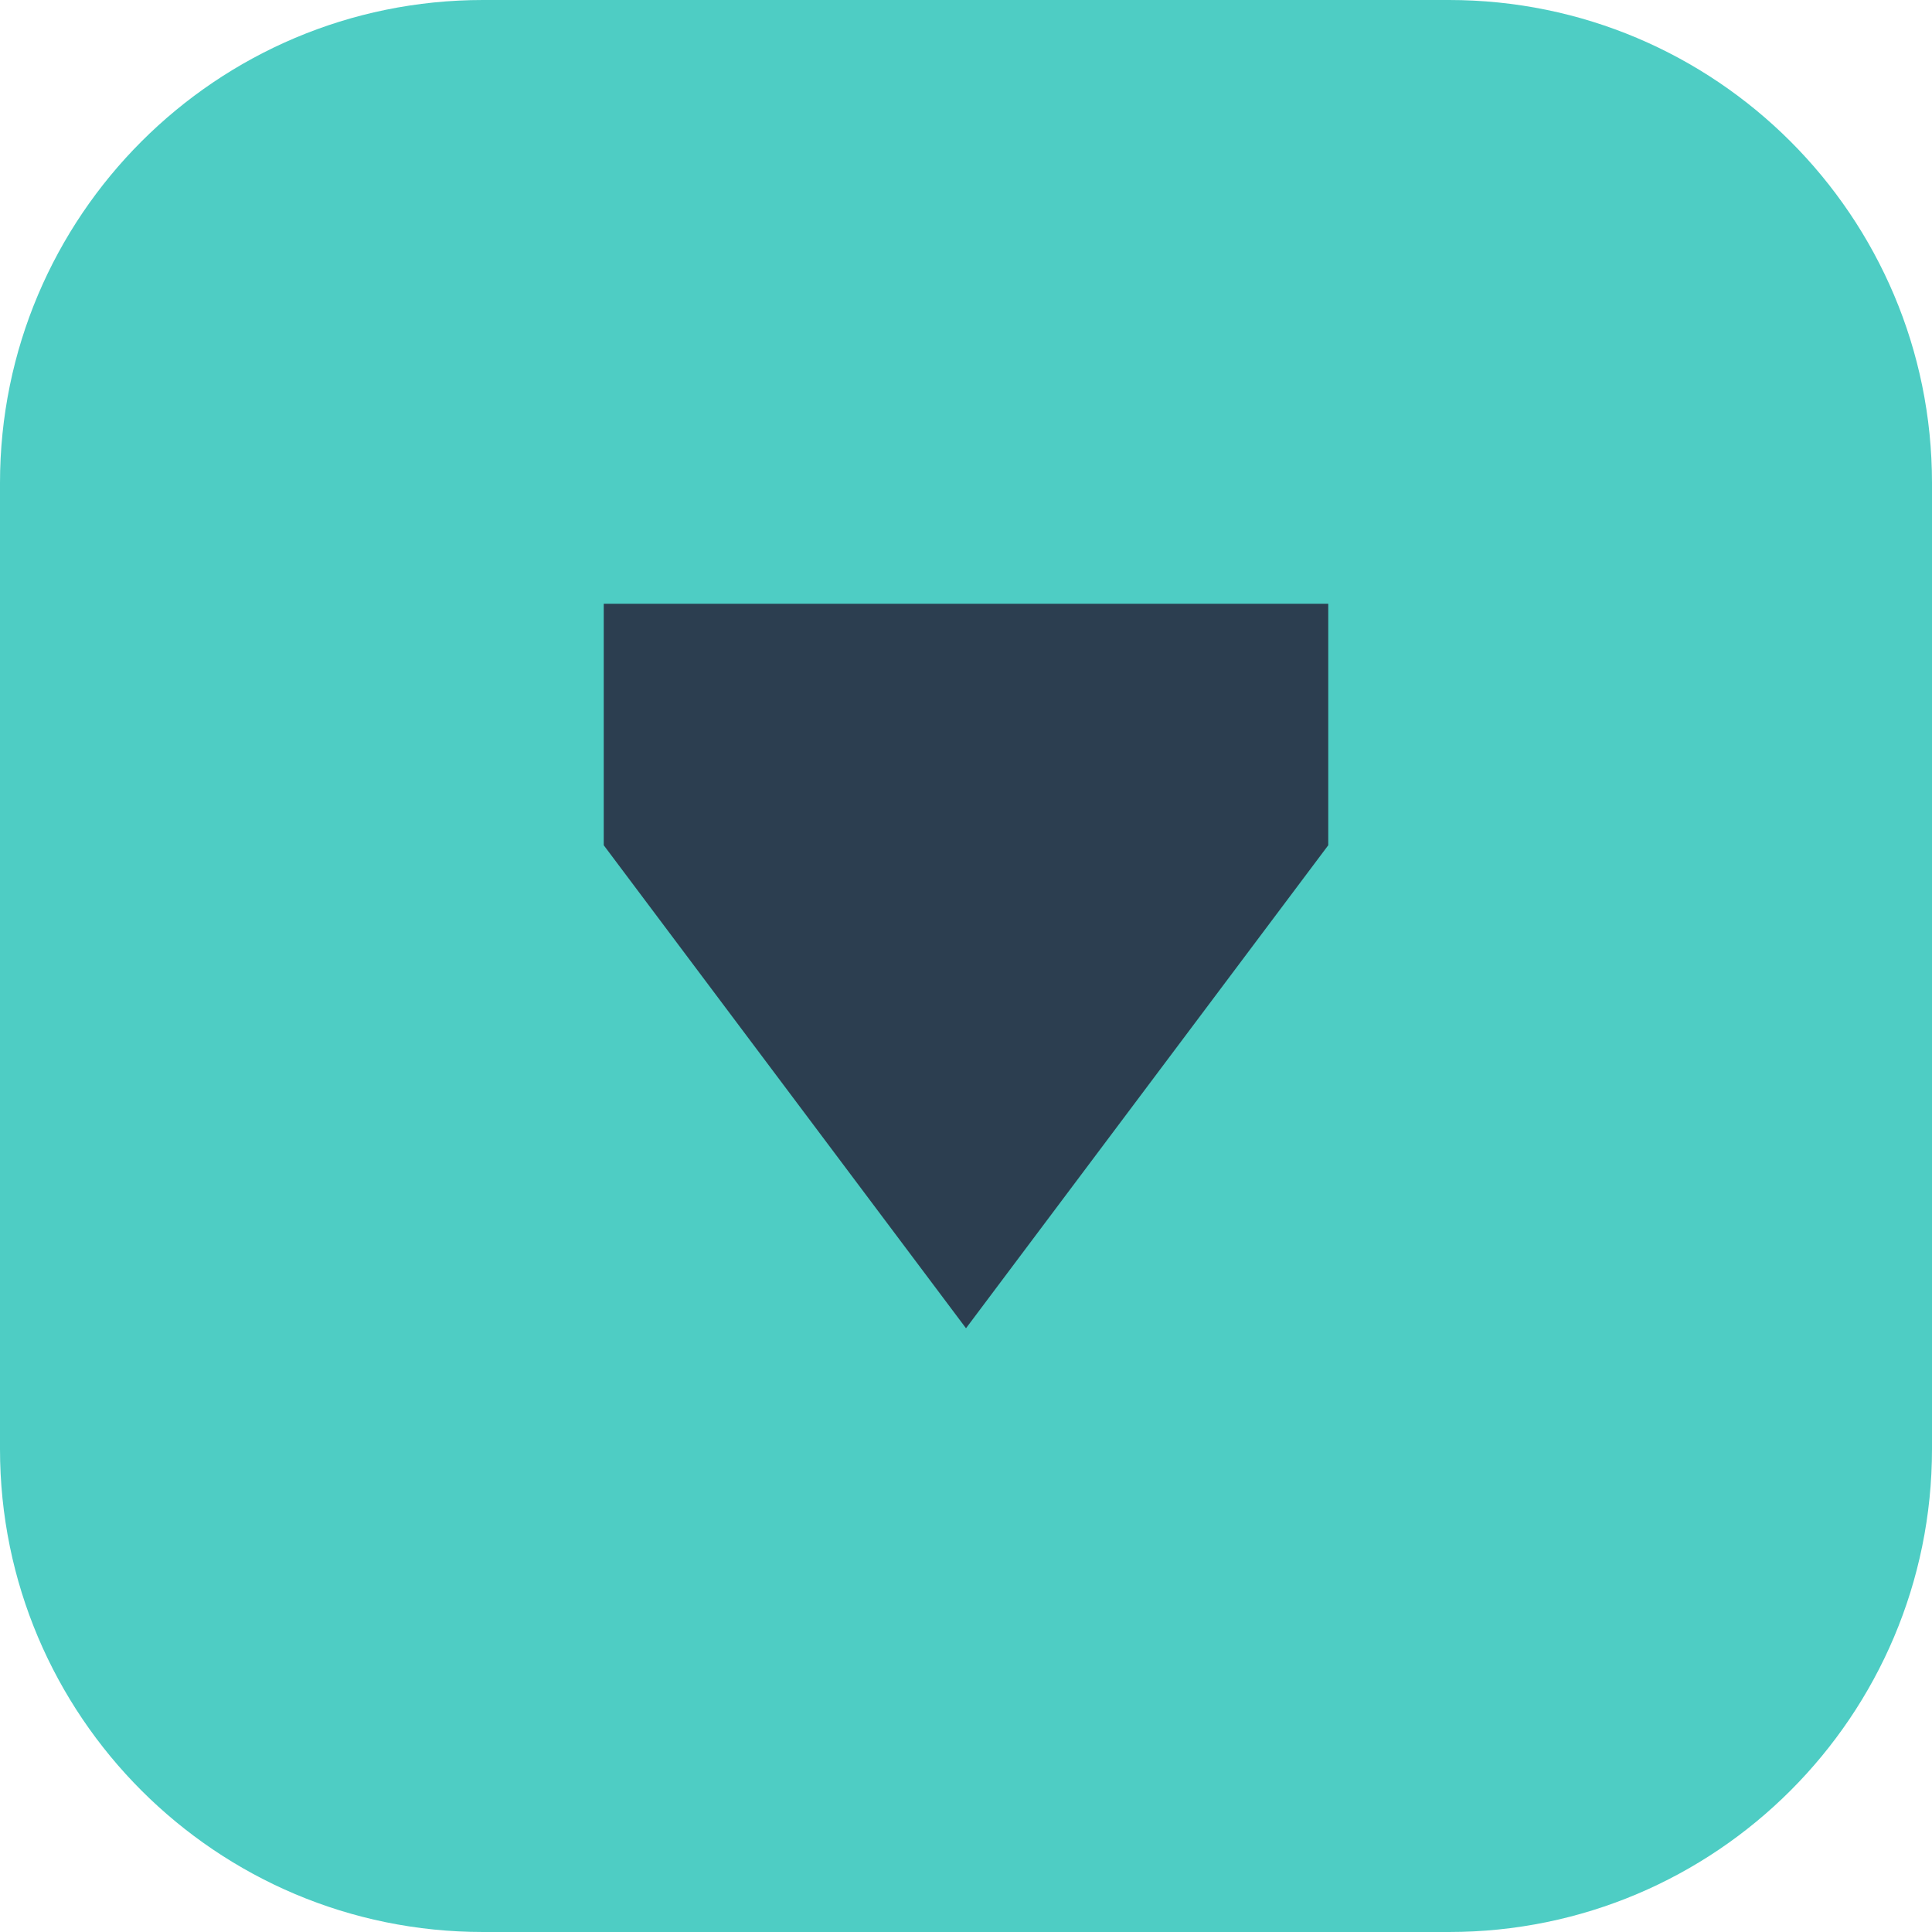
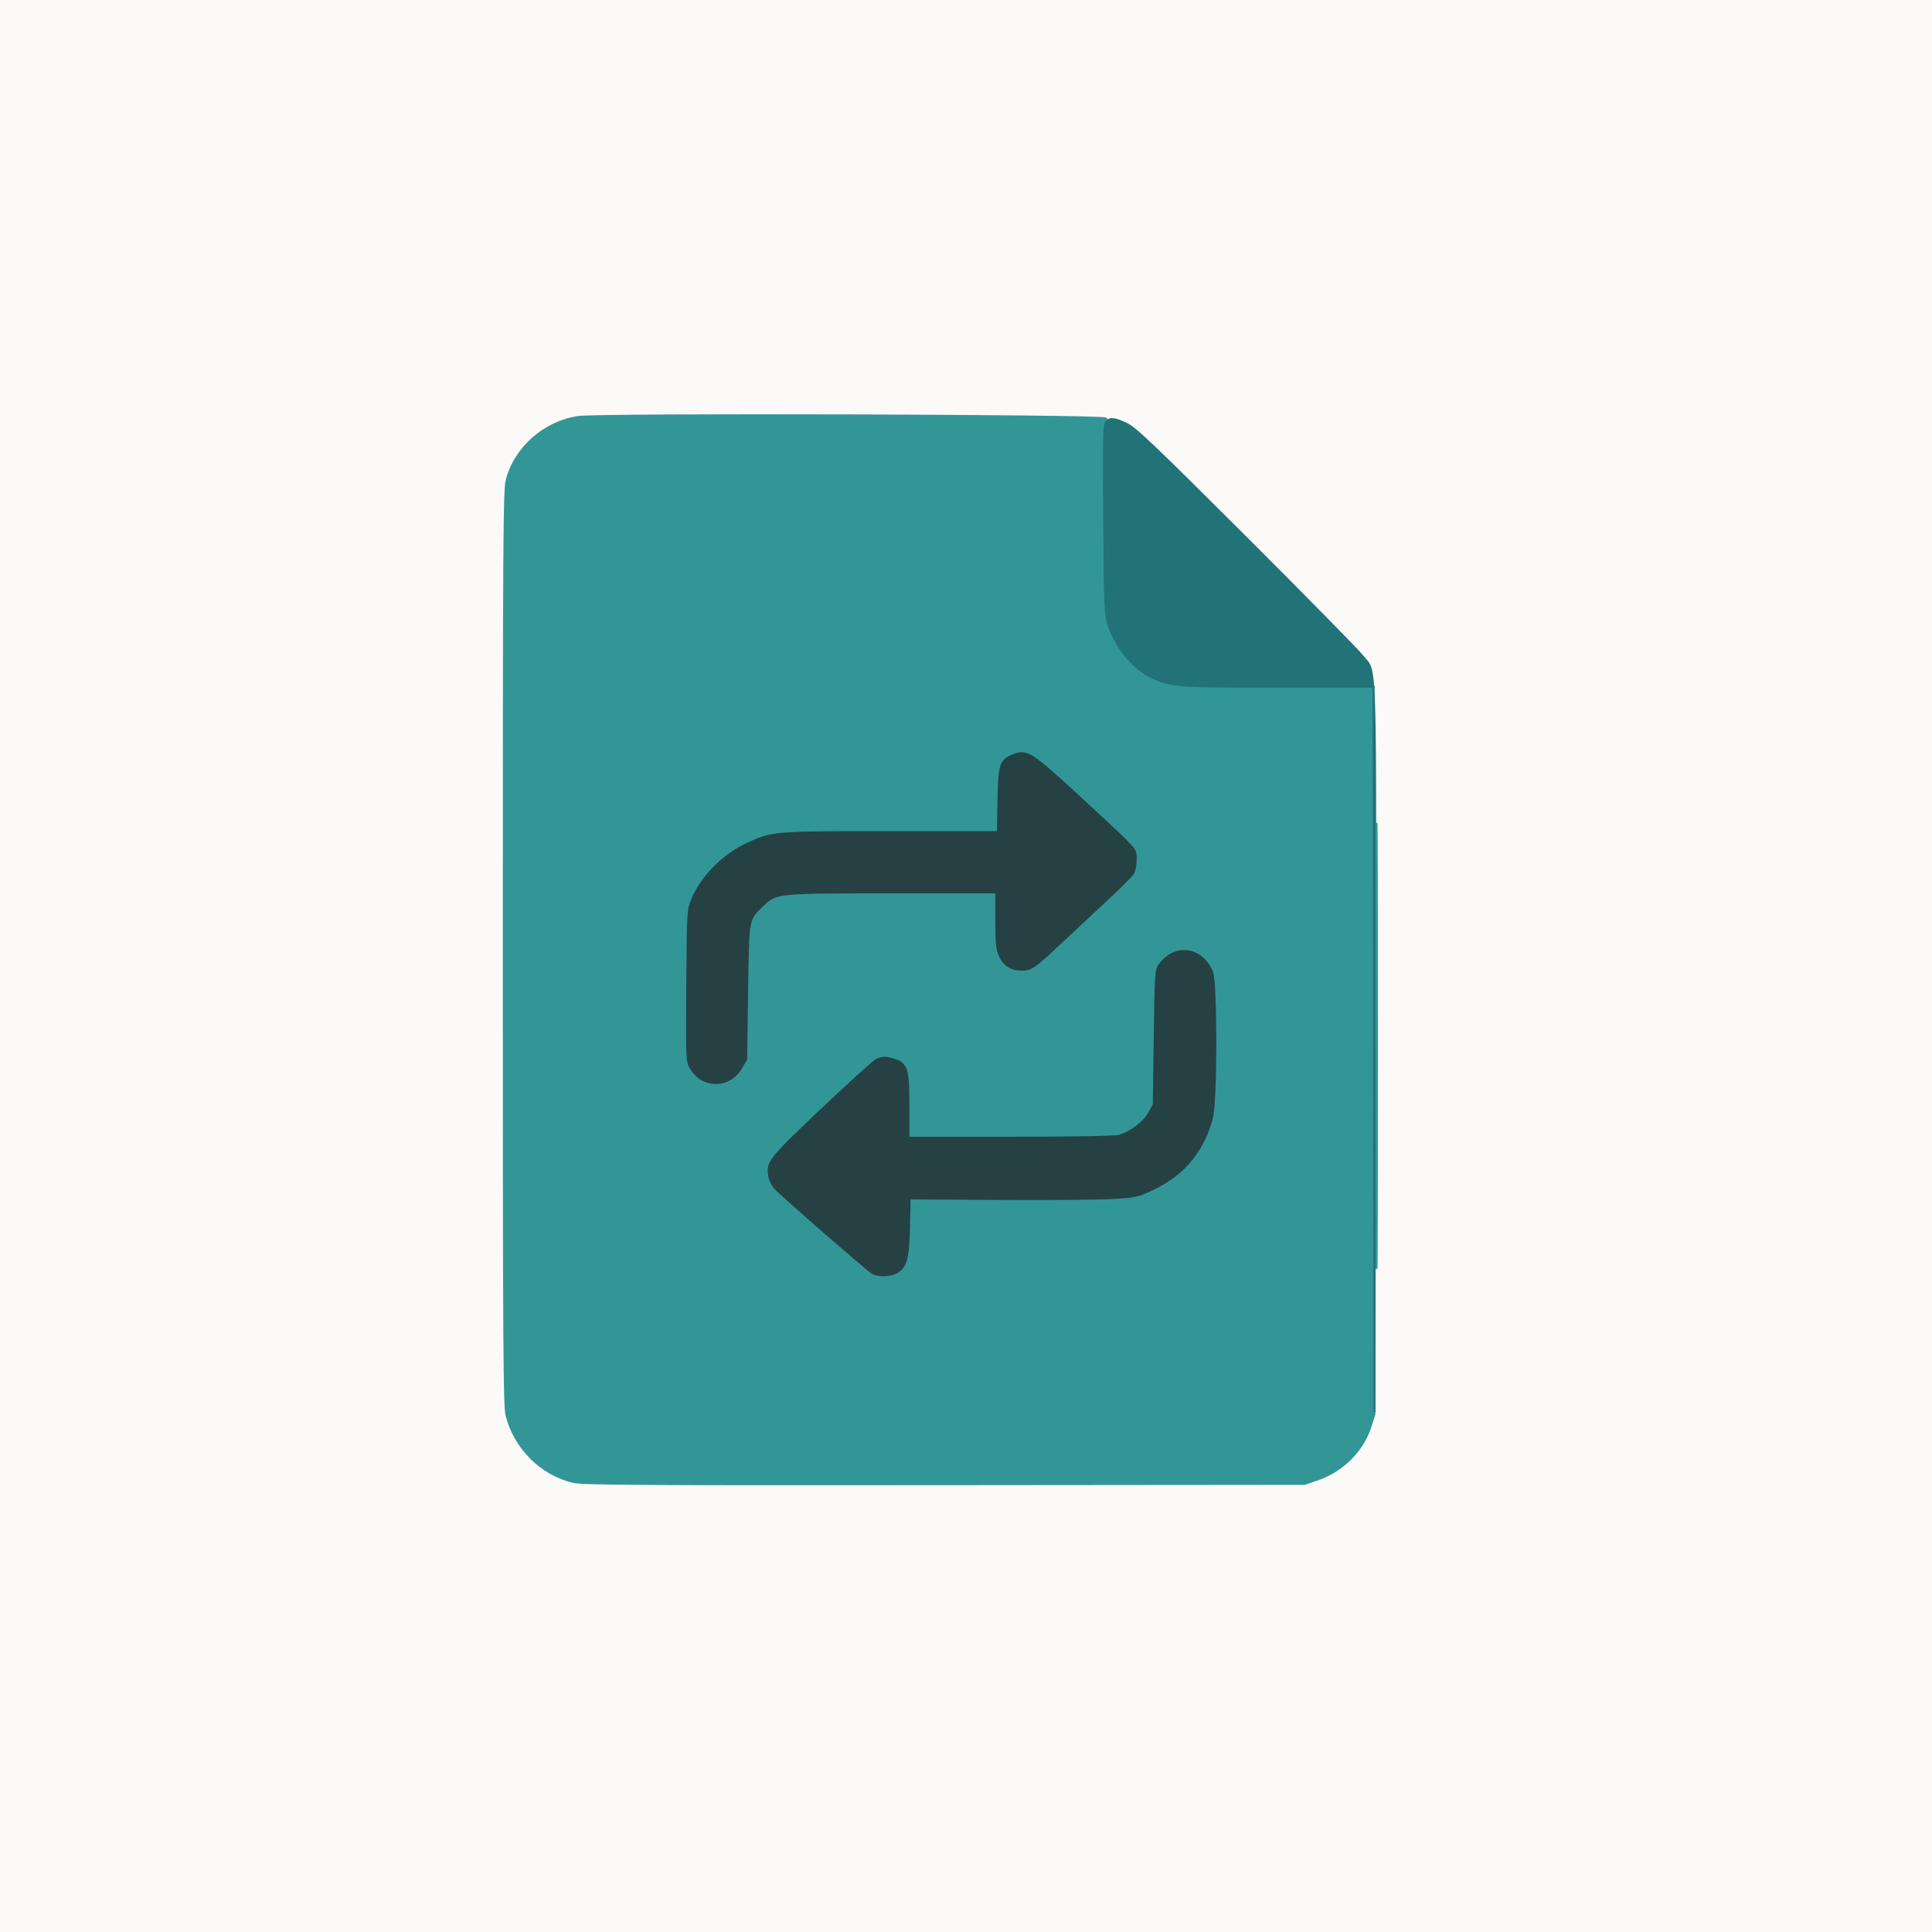
- <svg xmlns="http://www.w3.org/2000/svg" fill="none" viewBox="0 0 32 32">
-   <rect width="32" height="32" rx="8" fill="#4ECDC4" />
-   <path d="M10 10H22V14L16 22L10 14V10Z" fill="#2C3E50" />
+ <svg xmlns="http://www.w3.org/2000/svg" width="1024" height="1024" viewBox="0 0 1024 1024">
+   <path id="1" d="M 0,512 C 0,512 0,0 0,0 C 0,0 512,0 512,0 C 512,0 1024,0 1024,0 C 1024,0 1024,512 1024,512 C 1024,512 1024,1024 1024,1024 C 1024,1024 512,1024 512,1024 C 512,1024 0,1024 0,1024 C 0,1024 0,512 0,512M 698.154,784.239 C 711.478,779.713 721.861,769.396 726.864,755.711 C 726.864,755.711 729.500,748.500 729.500,748.500 C 729.500,748.500 729.796,557.500 729.796,557.500 C 730.129,342.130 730.726,359.109 722.435,348.174 C 715.351,338.830 603.078,227.499 598.362,225.142 C 587.950,219.938 589.834,220.001 446,220.008 C 360.783,220.012 310.149,220.382 306,221.029 C 288.349,223.781 272.964,237.516 268.552,254.460 C 267.170,259.767 267,286.940 267,502.500 C 267,766.027 266.649,749.455 272.465,760.931 C 276.060,768.025 284.959,777.166 291.842,780.835 C 303.833,787.226 290.951,786.865 500.500,786.674 C 500.500,786.674 691.500,786.500 691.500,786.500 C 691.500,786.500 698.154,784.239 698.154,784.239" stroke="#FCFAF8" fill="#FCFAF8" stroke-width="1" />
+   <path id="4" d="M 303.634,785.421 C 286.686,781.297 273.003,767.624 268.492,750.307 C 267.190,745.307 267,713.855 267,502.500 C 267,286.940 267.170,259.767 268.552,254.460 C 273.029,237.267 288.446,223.668 306.500,220.987 C 317.618,219.336 584.504,220.104 586.192,221.792 C 587.247,222.847 587.243,223.232 586.168,223.896 C 585.101,224.556 584.922,234.218 585.223,275.105 C 585.576,323.089 585.695,325.799 587.692,331.748 C 591.604,343.400 600.615,354.229 610.269,358.877 C 620.505,363.805 623.044,364 677.205,364 C 677.205,364 727.990,364 727.990,364 C 727.990,364 728.245,556.750 728.245,556.750 C 728.245,556.750 728.500,749.500 728.500,749.500 C 728.500,749.500 726.364,756.211 726.364,756.211 C 722.306,768.960 711.486,779.710 698.154,784.239 C 698.154,784.239 691.500,786.500 691.500,786.500 C 691.500,786.500 500.500,786.674 500.500,786.674 C 338.011,786.822 308.624,786.635 303.634,785.421M 474.915,674.544 C 480.150,671.837 481.464,667.234 481.819,650.359 C 481.819,650.359 482.138,635.218 482.138,635.218 C 482.138,635.218 530.819,635.503 530.819,635.503 C 557.594,635.660 584.848,635.410 591.383,634.948 C 602.742,634.145 603.676,633.905 612.573,629.490 C 627.969,621.849 638.061,609.293 642.419,592.356 C 644.728,583.383 644.755,520.743 642.452,515.232 C 636.974,502.121 622.882,500.142 614.592,511.321 C 612.585,514.027 612.480,515.596 612,549.821 C 612,549.821 611.500,585.500 611.500,585.500 C 611.500,585.500 608.987,590 608.987,590 C 606.230,594.936 599.123,600.316 593.177,601.967 C 590.884,602.604 569.170,602.991 535.500,602.994 C 535.500,602.994 481.500,602.998 481.500,602.998 C 481.500,602.998 481.500,586.148 481.500,586.148 C 481.500,565.029 480.694,563.073 471.097,560.909 C 468.656,560.358 466.767,560.586 464.637,561.688 C 462.981,562.544 449.798,574.469 435.342,588.187 C 407.519,614.590 406.466,615.934 407.689,623.472 C 407.992,625.337 409.423,628.191 410.870,629.816 C 414.090,633.431 459.715,673.166 462.501,674.781 C 465.291,676.398 471.562,676.278 474.915,674.544M 386.633,572.370 C 388.731,571.374 391.125,568.942 392.784,566.120 C 392.784,566.120 395.500,561.500 395.500,561.500 C 395.500,561.500 396,526 396,526 C 396.560,486.257 396.328,487.561 404.169,479.952 C 411.329,473.003 411.362,473 473.181,473 C 473.181,473 528,473 528,473 C 528,473 528.022,487.750 528.022,487.750 C 528.040,500.073 528.356,503.189 529.943,506.684 C 532.140,511.523 536.130,514.003 541.700,513.993 C 546.632,513.984 548.155,512.890 564.099,497.901 C 571.469,490.972 582.445,480.716 588.488,475.109 C 594.531,469.502 600.027,463.921 600.702,462.707 C 601.377,461.493 601.946,458.285 601.965,455.578 C 601.999,450.803 601.797,450.457 595.250,444.056 C 591.537,440.427 579.559,429.257 568.630,419.233 C 546.784,399.197 544.096,397.550 537.391,400.102 C 530.271,402.812 529.541,404.944 529.184,424.070 C 529.184,424.070 528.868,441 528.868,441 C 528.868,441 472.248,441 472.248,441 C 410.399,441 409.476,441.073 396.500,446.987 C 383.521,452.902 371.739,464.787 366.748,477 C 364.563,482.345 364.493,483.625 364.248,522.500 C 363.997,562.391 364.002,562.511 366.248,566.396 C 370.274,573.363 379.094,575.947 386.633,572.370" stroke="#329697" fill="#329697" stroke-width="1" />
+   <path id="50" d="M 462.501,674.781 C 459.715,673.166 414.090,633.431 410.870,629.816 C 409.423,628.191 407.992,625.337 407.689,623.472 C 406.466,615.934 407.519,614.590 435.342,588.187 C 449.798,574.469 462.981,562.544 464.637,561.688 C 466.767,560.586 468.656,560.358 471.097,560.909 C 480.694,563.073 481.500,565.029 481.500,586.148 C 481.500,586.148 481.500,602.998 481.500,602.998 C 481.500,602.998 535.500,602.994 535.500,602.994 C 569.170,602.991 590.884,602.604 593.177,601.967 C 599.123,600.316 606.230,594.936 608.987,590 C 608.987,590 611.500,585.500 611.500,585.500 C 611.500,585.500 612,549.821 612,549.821 C 612.480,515.596 612.585,514.027 614.592,511.321 C 622.882,500.142 636.974,502.121 642.452,515.232 C 644.755,520.743 644.728,583.383 642.419,592.356 C 638.061,609.293 627.969,621.849 612.573,629.490 C 603.676,633.905 602.742,634.145 591.383,634.948 C 584.848,635.410 557.594,635.660 530.819,635.503 C 530.819,635.503 482.138,635.218 482.138,635.218 C 482.138,635.218 481.819,650.359 481.819,650.359 C 481.464,667.234 480.150,671.837 474.915,674.544 C 471.562,676.278 465.291,676.398 462.501,674.781" stroke="#264144" fill="#264144" stroke-width="1" />
+   <path id="42" d="M 728.247,556.250 C 728.247,556.250 728,364 728,364 C 728,364 677.210,364 677.210,364 C 623.043,364 620.505,363.805 610.269,358.877 C 600.615,354.229 591.604,343.400 587.692,331.748 C 585.695,325.800 585.577,323.088 585.224,275.252 C 584.902,231.556 585.049,224.808 586.355,223.502 C 588.450,221.407 590.654,221.628 597,224.567 C 601.670,226.730 611.226,235.823 660.299,284.807 C 692.088,316.538 719.881,344.799 722.061,347.609 C 729.607,357.334 729.040,339.766 728.753,555 C 728.753,555 728.495,748.500 728.495,748.500 C 728.495,748.500 728.247,556.250 728.247,556.250" stroke="#217377" fill="#217377" stroke-width="1" />
+   <path id="50" d="M 371.984,572.146 C 370.068,571.126 367.486,568.539 366.248,566.396 C 364.002,562.511 363.997,562.391 364.248,522.500 C 364.493,483.625 364.563,482.345 366.748,477 C 371.739,464.787 383.521,452.902 396.500,446.987 C 409.476,441.073 410.399,441 472.248,441 C 472.248,441 528.868,441 528.868,441 C 528.868,441 529.184,424.070 529.184,424.070 C 529.541,404.944 530.271,402.812 537.391,400.102 C 544.096,397.550 546.784,399.197 568.630,419.233 C 579.559,429.257 591.537,440.427 595.250,444.056 C 601.797,450.457 601.999,450.803 601.965,455.578 C 601.946,458.285 601.377,461.493 600.702,462.707 C 600.027,463.921 594.531,469.502 588.488,475.109 C 582.445,480.716 571.469,490.972 564.099,497.901 C 548.155,512.890 546.632,513.984 541.700,513.993 C 536.130,514.003 532.140,511.523 529.943,506.684 C 528.356,503.189 528.040,500.073 528.022,487.750 C 528.022,487.750 528,473 528,473 C 528,473 473.181,473 473.181,473 C 411.362,473 411.329,473.003 404.169,479.952 C 396.328,487.561 396.560,486.257 396,526 C 396,526 395.500,561.500 395.500,561.500 C 395.500,561.500 392.784,566.120 392.784,566.120 C 388.364,573.638 379.574,576.185 371.984,572.146" stroke="#264144" fill="#264144" stroke-width="1" />
+   <path id="4" d="M 729.490,554.500 C 729.490,449.450 729.607,406.327 729.750,458.671 C 729.893,511.015 729.893,596.964 729.750,649.670 C 729.607,702.376 729.490,659.550 729.490,554.500" stroke="#329697" fill="#329697" stroke-width="1" />
</svg>
